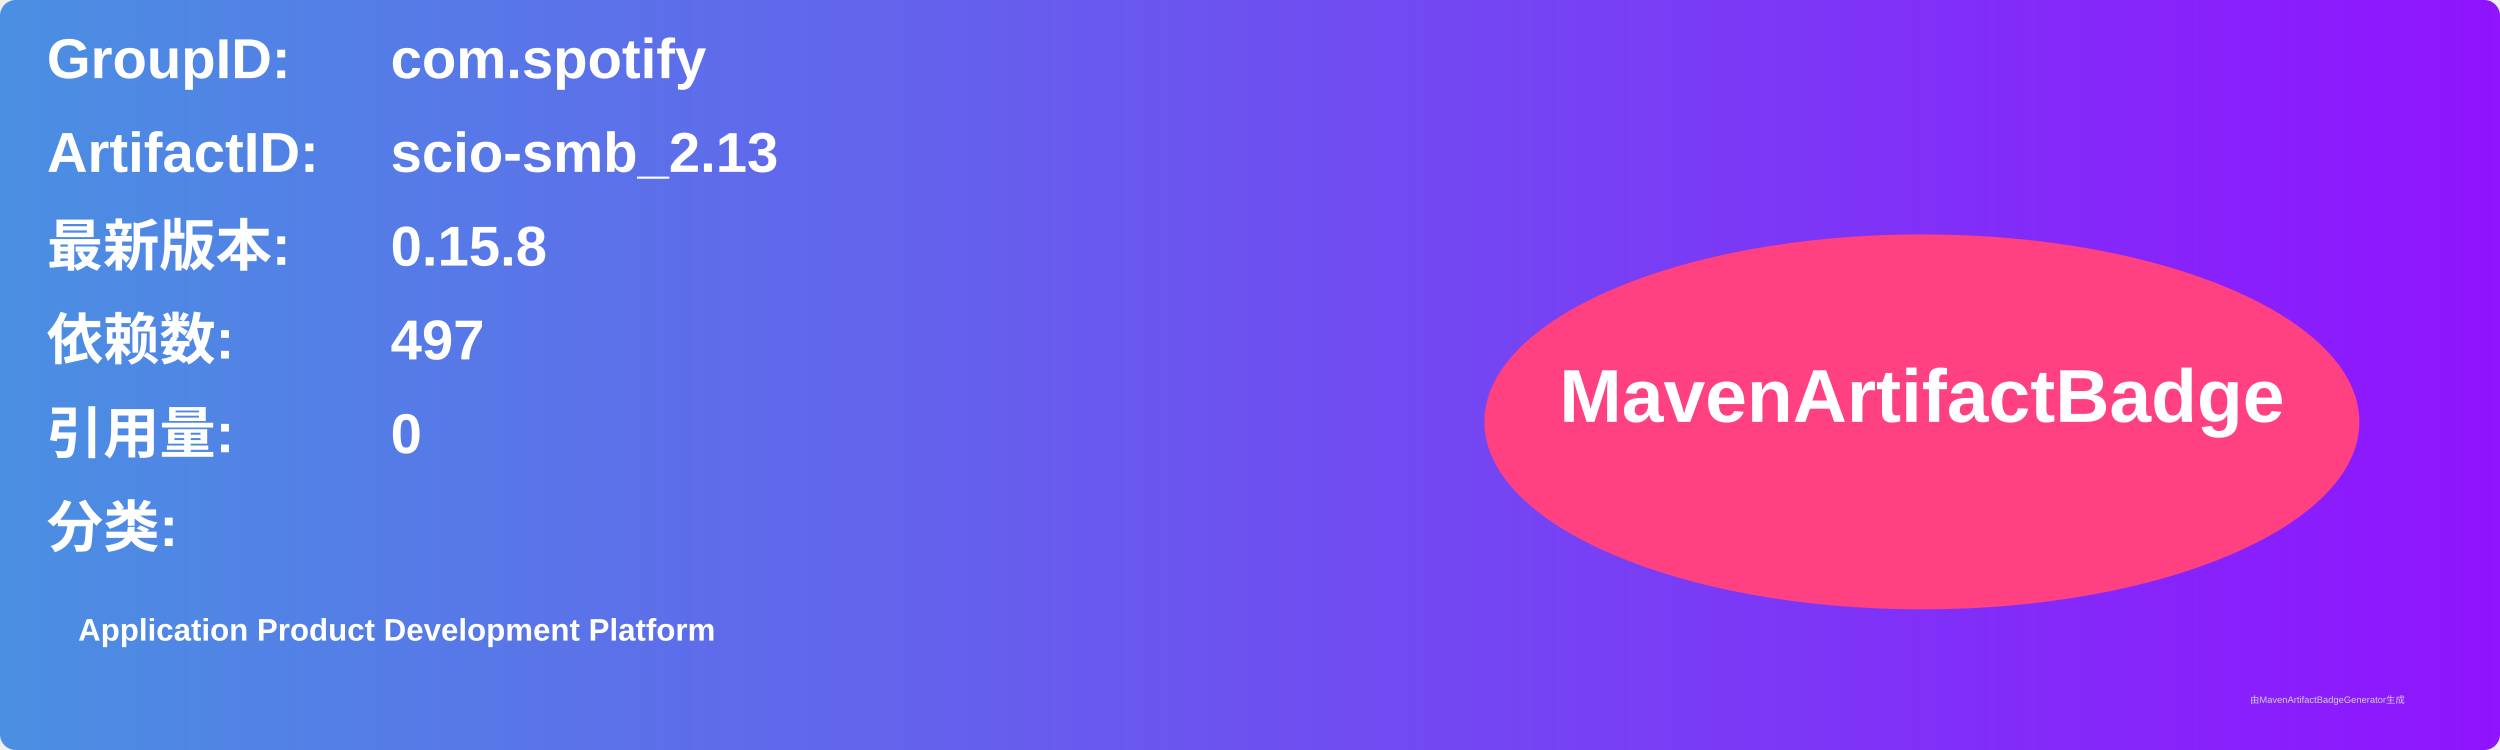
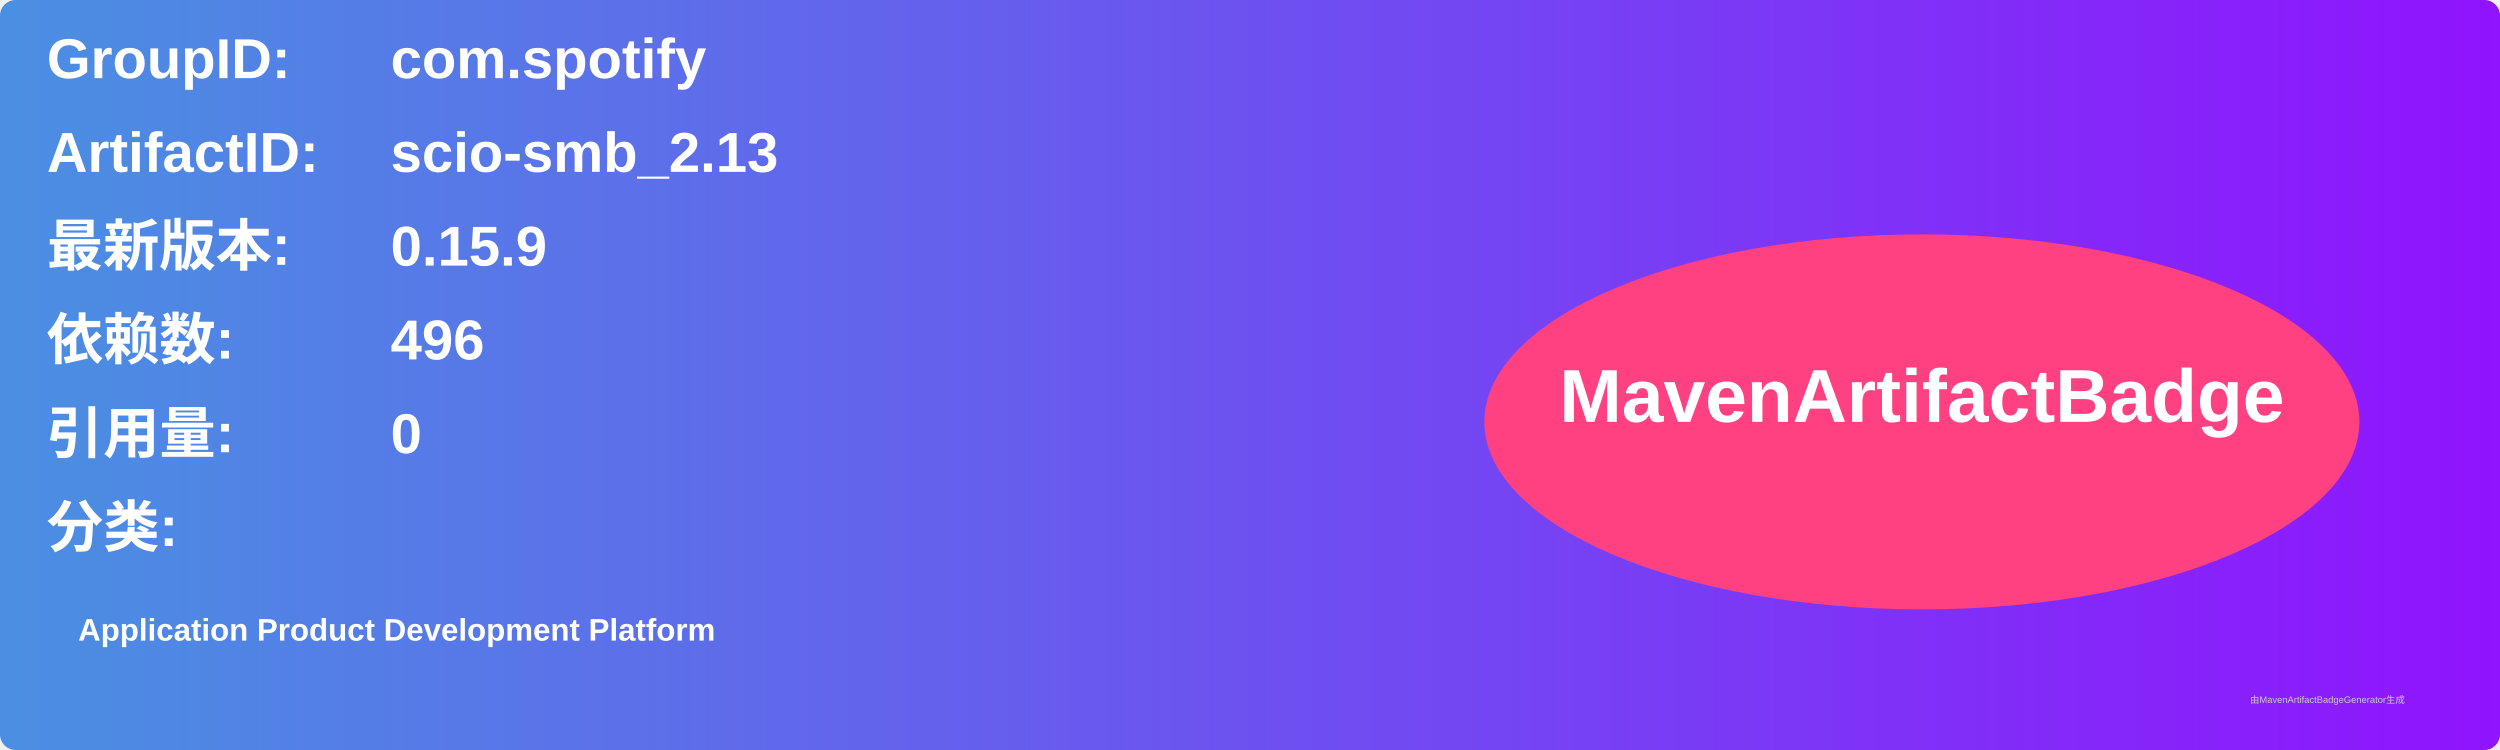
<svg xmlns="http://www.w3.org/2000/svg" width="800" height="240" viewBox="0 0 800 240">
  <linearGradient id="grad" x1="0%" y1="0%" x2="100%" y2="0%">
    <stop offset="0%" stop-color="#4a90e2" />
    <stop offset="100%" stop-color="#9013fe" />
  </linearGradient>
  <rect width="100%" height="100%" rx="5" ry="5" fill="url(#grad)" />
  <g transform="translate(15, 15)">
    <text x="0" y="10" font-family="Arial" font-size="18" fill="white" font-weight="bold" width="260">GroupID:</text>
    <text x="110" y="10" font-family="Arial" font-size="18" fill="white" font-weight="bold" width="460">com.spotify</text>
    <text x="0" y="40" font-family="Arial" font-size="18" fill="white" font-weight="bold" width="260">ArtifactID:</text>
    <text x="110" y="40" font-family="Arial" font-size="18" fill="white" font-weight="bold" width="460">scio-smb_2.13</text>
    <text x="0" y="70" font-family="Arial" font-size="18" fill="white" font-weight="bold">最新版本:</text>
    <text x="110" y="70" font-family="Arial" font-size="18" fill="white" font-weight="bold">
-       <tspan font-weight="bold">0.15.8</tspan>
+       <tspan font-weight="bold">0.15.9</tspan>
    </text>
    <text x="0" y="100" font-family="Arial" font-size="18" fill="white" font-weight="bold">依赖数: </text>
    <text x="110" y="100" font-family="Arial" font-size="18" fill="white">
-       <tspan font-weight="bold">497</tspan>
+       <tspan font-weight="bold">496</tspan>
    </text>
    <text x="0" y="130" font-family="Arial" font-size="18" fill="white" font-weight="bold">引用量: </text>
    <text x="110" y="130" font-family="Arial" font-size="18" fill="white">
      <tspan font-weight="bold">0</tspan>
    </text>
    <text x="0" y="160" font-family="Arial" font-size="18" fill="white" font-weight="bold">分类:</text>
    <text x="10" y="190" font-family="Arial" font-size="10" fill="white">
      <tspan font-weight="bold">Application Product Development Platform</tspan>
    </text>
    <ellipse cx="600" cy="120" rx="140" ry="60" fill="#ff4081" />
    <text x="600" y="120" text-anchor="middle" font-family="Arial" font-size="24" fill="white" font-weight="bold">MavenArtifactBadge</text>
  </g>
  <text x="720" y="225" font-family="Arial" font-size="3" fill="#d0d0d0">由MavenArtifactBadgeGenerator生成</text>
</svg>
